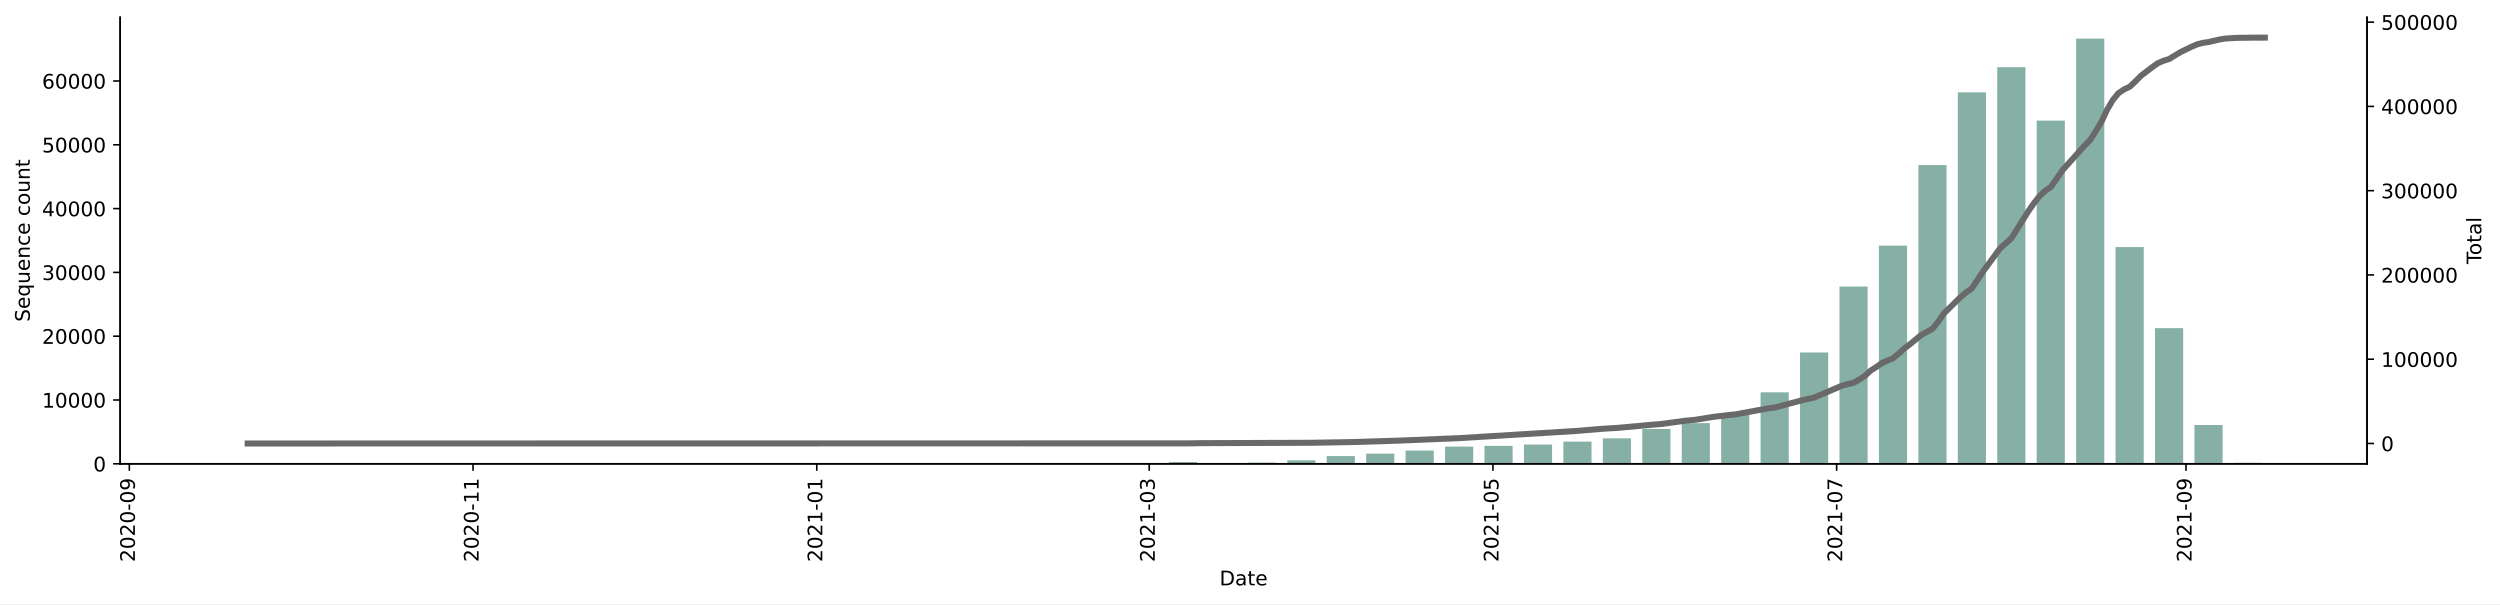
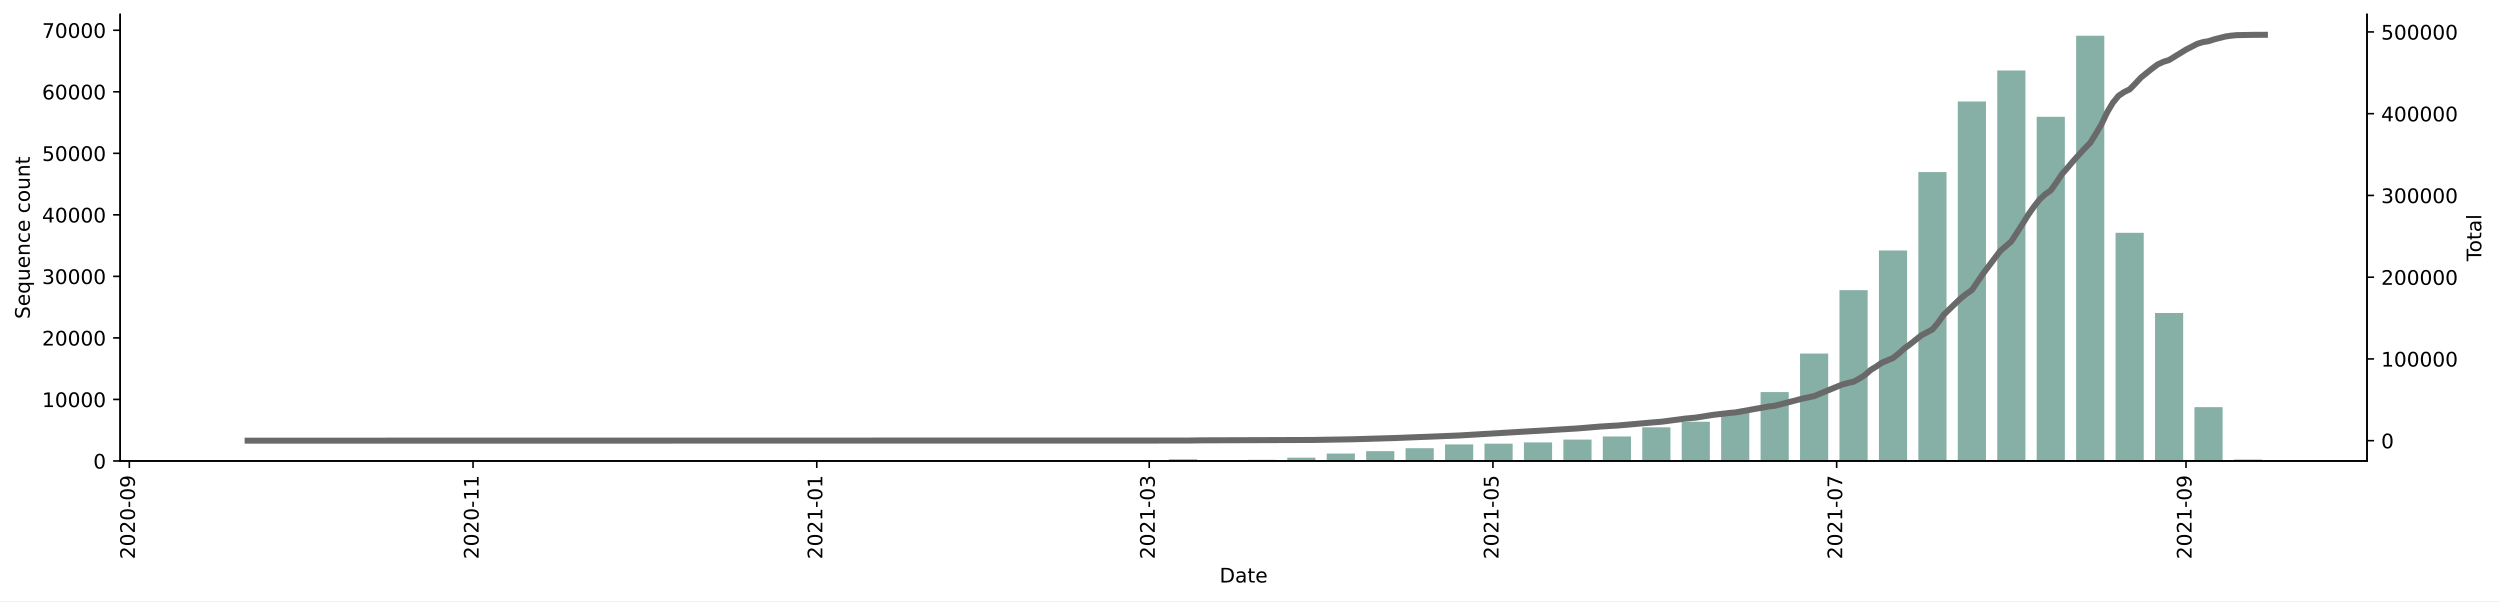
- <svg xmlns="http://www.w3.org/2000/svg" xmlns:xlink="http://www.w3.org/1999/xlink" height="300.023pt" version="1.1" viewBox="0 0 1241.744 300.023" width="1241.744pt">
+ <svg xmlns="http://www.w3.org/2000/svg" xmlns:xlink="http://www.w3.org/1999/xlink" height="298.621pt" version="1.1" viewBox="0 0 1241.744 298.621" width="1241.744pt">
  <defs>
    <style type="text/css">*{stroke-linecap:butt;stroke-linejoin:round;}</style>
  </defs>
  <g id="figure_1">
    <g id="patch_1">
-       <path d="M 0 300.023  L 1241.744 300.023  L 1241.744 0  L 0 0  z " style="fill:#ffffff;" />
+       <path d="M 0 298.621  L 1241.744 298.621  L 1241.744 0  L 0 0  z " style="fill:#ffffff;" />
    </g>
    <g id="axes_1">
      <g id="patch_2">
-         <path d="M 59.691 230.362  L 1175.691 230.362  L 1175.691 8.602  L 59.691 8.602  z " style="fill:#ffffff;" />
+         <path d="M 59.691 228.96  L 1175.691 228.96  L 1175.691 7.2  L 59.691 7.2  z " style="fill:#ffffff;" />
      </g>
      <g id="patch_3">
-         <path clip-path="url(#p8d0265194c)" d="M 110.418 230.362  L 124.412 230.362  L 124.412 230.359  L 110.418 230.359  z " style="fill:#86b0a6;" />
+         <path clip-path="url(#pcf437138ab)" d="M 110.418 228.96  L 124.412 228.96  L 124.412 228.957  L 110.418 228.957  z " style="fill:#86b0a6;" />
      </g>
      <g id="patch_4">
-         <path clip-path="url(#p8d0265194c)" d="M 208.374 230.362  L 222.368 230.362  L 222.368 230.359  L 208.374 230.359  z " style="fill:#86b0a6;" />
+         <path clip-path="url(#pcf437138ab)" d="M 208.374 228.96  L 222.368 228.96  L 222.368 228.957  L 208.374 228.957  z " style="fill:#86b0a6;" />
      </g>
      <g id="patch_5">
-         <path clip-path="url(#p8d0265194c)" d="M 227.965 230.362  L 241.959 230.362  L 241.959 230.359  L 227.965 230.359  z " style="fill:#86b0a6;" />
+         <path clip-path="url(#pcf437138ab)" d="M 227.965 228.96  L 241.959 228.96  L 241.959 228.957  L 227.965 228.957  z " style="fill:#86b0a6;" />
      </g>
      <g id="patch_6">
-         <path clip-path="url(#p8d0265194c)" d="M 267.148 230.362  L 281.141 230.362  L 281.141 230.359  L 267.148 230.359  z " style="fill:#86b0a6;" />
+         <path clip-path="url(#pcf437138ab)" d="M 267.148 228.96  L 281.141 228.96  L 281.141 228.957  L 267.148 228.957  z " style="fill:#86b0a6;" />
      </g>
      <g id="patch_7">
-         <path clip-path="url(#p8d0265194c)" d="M 325.921 230.362  L 339.915 230.362  L 339.915 230.352  L 325.921 230.352  z " style="fill:#86b0a6;" />
+         <path clip-path="url(#pcf437138ab)" d="M 325.921 228.96  L 339.915 228.96  L 339.915 228.951  L 325.921 228.951  z " style="fill:#86b0a6;" />
      </g>
      <g id="patch_8">
-         <path clip-path="url(#p8d0265194c)" d="M 345.513 230.362  L 359.506 230.362  L 359.506 230.359  L 345.513 230.359  z " style="fill:#86b0a6;" />
+         <path clip-path="url(#pcf437138ab)" d="M 345.513 228.96  L 359.506 228.96  L 359.506 228.957  L 345.513 228.957  z " style="fill:#86b0a6;" />
      </g>
      <g id="patch_9">
-         <path clip-path="url(#p8d0265194c)" d="M 404.286 230.362  L 418.28 230.362  L 418.28 230.308  L 404.286 230.308  z " style="fill:#86b0a6;" />
+         <path clip-path="url(#pcf437138ab)" d="M 404.286 228.96  L 418.28 228.96  L 418.28 228.908  L 404.286 228.908  z " style="fill:#86b0a6;" />
      </g>
      <g id="patch_10">
-         <path clip-path="url(#p8d0265194c)" d="M 423.877 230.362  L 437.871 230.362  L 437.871 230.356  L 423.877 230.356  z " style="fill:#86b0a6;" />
+         <path clip-path="url(#pcf437138ab)" d="M 423.877 228.96  L 437.871 228.96  L 437.871 228.954  L 423.877 228.954  z " style="fill:#86b0a6;" />
      </g>
      <g id="patch_11">
-         <path clip-path="url(#p8d0265194c)" d="M 443.469 230.362  L 457.462 230.362  L 457.462 230.359  L 443.469 230.359  z " style="fill:#86b0a6;" />
+         <path clip-path="url(#pcf437138ab)" d="M 443.469 228.96  L 457.462 228.96  L 457.462 228.957  L 443.469 228.957  z " style="fill:#86b0a6;" />
      </g>
      <g id="patch_12">
-         <path clip-path="url(#p8d0265194c)" d="M 463.06 230.362  L 477.054 230.362  L 477.054 230.346  L 463.06 230.346  z " style="fill:#86b0a6;" />
+         <path clip-path="url(#pcf437138ab)" d="M 463.06 228.96  L 477.054 228.96  L 477.054 228.942  L 463.06 228.942  z " style="fill:#86b0a6;" />
      </g>
      <g id="patch_13">
-         <path clip-path="url(#p8d0265194c)" d="M 482.651 230.362  L 496.645 230.362  L 496.645 230.286  L 482.651 230.286  z " style="fill:#86b0a6;" />
+         <path clip-path="url(#pcf437138ab)" d="M 482.651 228.96  L 496.645 228.96  L 496.645 228.881  L 482.651 228.881  z " style="fill:#86b0a6;" />
      </g>
      <g id="patch_14">
-         <path clip-path="url(#p8d0265194c)" d="M 502.242 230.362  L 516.236 230.362  L 516.236 230.327  L 502.242 230.327  z " style="fill:#86b0a6;" />
+         <path clip-path="url(#pcf437138ab)" d="M 502.242 228.96  L 516.236 228.96  L 516.236 228.926  L 502.242 228.926  z " style="fill:#86b0a6;" />
      </g>
      <g id="patch_15">
-         <path clip-path="url(#p8d0265194c)" d="M 521.834 230.362  L 535.827 230.362  L 535.827 230.359  L 521.834 230.359  z " style="fill:#86b0a6;" />
+         <path clip-path="url(#pcf437138ab)" d="M 521.834 228.96  L 535.827 228.96  L 535.827 228.957  L 521.834 228.957  z " style="fill:#86b0a6;" />
      </g>
      <g id="patch_16">
-         <path clip-path="url(#p8d0265194c)" d="M 541.425 230.362  L 555.419 230.362  L 555.419 230.346  L 541.425 230.346  z " style="fill:#86b0a6;" />
+         <path clip-path="url(#pcf437138ab)" d="M 541.425 228.96  L 555.419 228.96  L 555.419 228.945  L 541.425 228.945  z " style="fill:#86b0a6;" />
      </g>
      <g id="patch_17">
-         <path clip-path="url(#p8d0265194c)" d="M 561.016 230.362  L 575.01 230.362  L 575.01 230.194  L 561.016 230.194  z " style="fill:#86b0a6;" />
+         <path clip-path="url(#pcf437138ab)" d="M 561.016 228.96  L 575.01 228.96  L 575.01 228.798  L 561.016 228.798  z " style="fill:#86b0a6;" />
      </g>
      <g id="patch_18">
-         <path clip-path="url(#p8d0265194c)" d="M 580.607 230.362  L 594.601 230.362  L 594.601 229.468  L 580.607 229.468  z " style="fill:#86b0a6;" />
+         <path clip-path="url(#pcf437138ab)" d="M 580.607 228.96  L 594.601 228.96  L 594.601 228.101  L 580.607 228.101  z " style="fill:#86b0a6;" />
      </g>
      <g id="patch_19">
-         <path clip-path="url(#p8d0265194c)" d="M 600.198 230.362  L 614.192 230.362  L 614.192 230.007  L 600.198 230.007  z " style="fill:#86b0a6;" />
+         <path clip-path="url(#pcf437138ab)" d="M 600.198 228.96  L 614.192 228.96  L 614.192 228.615  L 600.198 228.615  z " style="fill:#86b0a6;" />
      </g>
      <g id="patch_20">
-         <path clip-path="url(#p8d0265194c)" d="M 619.79 230.362  L 633.783 230.362  L 633.783 229.779  L 619.79 229.779  z " style="fill:#86b0a6;" />
+         <path clip-path="url(#pcf437138ab)" d="M 619.79 228.96  L 633.783 228.96  L 633.783 228.398  L 619.79 228.398  z " style="fill:#86b0a6;" />
      </g>
      <g id="patch_21">
-         <path clip-path="url(#p8d0265194c)" d="M 639.381 230.362  L 653.375 230.362  L 653.375 228.657  L 639.381 228.657  z " style="fill:#86b0a6;" />
+         <path clip-path="url(#pcf437138ab)" d="M 639.381 228.96  L 653.375 228.96  L 653.375 227.316  L 639.381 227.316  z " style="fill:#86b0a6;" />
      </g>
      <g id="patch_22">
-         <path clip-path="url(#p8d0265194c)" d="M 658.972 230.362  L 672.966 230.362  L 672.966 226.524  L 658.972 226.524  z " style="fill:#86b0a6;" />
+         <path clip-path="url(#pcf437138ab)" d="M 658.972 228.96  L 672.966 228.96  L 672.966 225.259  L 658.972 225.259  z " style="fill:#86b0a6;" />
      </g>
      <g id="patch_23">
-         <path clip-path="url(#p8d0265194c)" d="M 678.563 230.362  L 692.557 230.362  L 692.557 225.295  L 678.563 225.295  z " style="fill:#86b0a6;" />
+         <path clip-path="url(#pcf437138ab)" d="M 678.563 228.96  L 692.557 228.96  L 692.557 224.073  L 678.563 224.073  z " style="fill:#86b0a6;" />
      </g>
      <g id="patch_24">
-         <path clip-path="url(#p8d0265194c)" d="M 698.155 230.362  L 712.148 230.362  L 712.148 223.78  L 698.155 223.78  z " style="fill:#86b0a6;" />
+         <path clip-path="url(#pcf437138ab)" d="M 698.155 228.96  L 712.148 228.96  L 712.148 222.612  L 698.155 222.612  z " style="fill:#86b0a6;" />
      </g>
      <g id="patch_25">
-         <path clip-path="url(#p8d0265194c)" d="M 717.746 230.362  L 731.74 230.362  L 731.74 221.815  L 717.746 221.815  z " style="fill:#86b0a6;" />
+         <path clip-path="url(#pcf437138ab)" d="M 717.746 228.96  L 731.74 228.96  L 731.74 220.717  L 717.746 220.717  z " style="fill:#86b0a6;" />
      </g>
      <g id="patch_26">
-         <path clip-path="url(#p8d0265194c)" d="M 737.337 230.362  L 751.331 230.362  L 751.331 221.451  L 737.337 221.451  z " style="fill:#86b0a6;" />
+         <path clip-path="url(#pcf437138ab)" d="M 737.337 228.96  L 751.331 228.96  L 751.331 220.366  L 737.337 220.366  z " style="fill:#86b0a6;" />
      </g>
      <g id="patch_27">
-         <path clip-path="url(#p8d0265194c)" d="M 756.928 230.362  L 770.922 230.362  L 770.922 220.808  L 756.928 220.808  z " style="fill:#86b0a6;" />
+         <path clip-path="url(#pcf437138ab)" d="M 756.928 228.96  L 770.922 228.96  L 770.922 219.745  L 756.928 219.745  z " style="fill:#86b0a6;" />
      </g>
      <g id="patch_28">
-         <path clip-path="url(#p8d0265194c)" d="M 776.519 230.362  L 790.513 230.362  L 790.513 219.356  L 776.519 219.356  z " style="fill:#86b0a6;" />
+         <path clip-path="url(#pcf437138ab)" d="M 776.519 228.96  L 790.513 228.96  L 790.513 218.333  L 776.519 218.333  z " style="fill:#86b0a6;" />
      </g>
      <g id="patch_29">
-         <path clip-path="url(#p8d0265194c)" d="M 796.111 230.362  L 810.104 230.362  L 810.104 217.734  L 796.111 217.734  z " style="fill:#86b0a6;" />
+         <path clip-path="url(#pcf437138ab)" d="M 796.111 228.96  L 810.104 228.96  L 810.104 216.781  L 796.111 216.781  z " style="fill:#86b0a6;" />
      </g>
      <g id="patch_30">
-         <path clip-path="url(#p8d0265194c)" d="M 815.702 230.362  L 829.696 230.362  L 829.696 213.034  L 815.702 213.034  z " style="fill:#86b0a6;" />
+         <path clip-path="url(#pcf437138ab)" d="M 815.702 228.96  L 829.696 228.96  L 829.696 212.242  L 815.702 212.242  z " style="fill:#86b0a6;" />
      </g>
      <g id="patch_31">
-         <path clip-path="url(#p8d0265194c)" d="M 835.293 230.362  L 849.287 230.362  L 849.287 210.17  L 835.293 210.17  z " style="fill:#86b0a6;" />
+         <path clip-path="url(#pcf437138ab)" d="M 835.293 228.96  L 849.287 228.96  L 849.287 209.467  L 835.293 209.467  z " style="fill:#86b0a6;" />
      </g>
      <g id="patch_32">
-         <path clip-path="url(#p8d0265194c)" d="M 854.884 230.362  L 868.878 230.362  L 868.878 205.182  L 854.884 205.182  z " style="fill:#86b0a6;" />
+         <path clip-path="url(#pcf437138ab)" d="M 854.884 228.96  L 868.878 228.96  L 868.878 204.675  L 854.884 204.675  z " style="fill:#86b0a6;" />
      </g>
      <g id="patch_33">
-         <path clip-path="url(#p8d0265194c)" d="M 874.476 230.362  L 888.469 230.362  L 888.469 194.876  L 874.476 194.876  z " style="fill:#86b0a6;" />
+         <path clip-path="url(#pcf437138ab)" d="M 874.476 228.96  L 888.469 228.96  L 888.469 194.73  L 874.476 194.73  z " style="fill:#86b0a6;" />
      </g>
      <g id="patch_34">
-         <path clip-path="url(#p8d0265194c)" d="M 894.067 230.362  L 908.061 230.362  L 908.061 175.058  L 894.067 175.058  z " style="fill:#86b0a6;" />
+         <path clip-path="url(#pcf437138ab)" d="M 894.067 228.96  L 908.061 228.96  L 908.061 175.61  L 894.067 175.61  z " style="fill:#86b0a6;" />
      </g>
      <g id="patch_35">
-         <path clip-path="url(#p8d0265194c)" d="M 913.658 230.362  L 927.652 230.362  L 927.652 142.319  L 913.658 142.319  z " style="fill:#86b0a6;" />
+         <path clip-path="url(#pcf437138ab)" d="M 913.658 228.96  L 927.652 228.96  L 927.652 144.106  L 913.658 144.106  z " style="fill:#86b0a6;" />
      </g>
      <g id="patch_36">
-         <path clip-path="url(#p8d0265194c)" d="M 933.249 230.362  L 947.243 230.362  L 947.243 121.994  L 933.249 121.994  z " style="fill:#86b0a6;" />
+         <path clip-path="url(#pcf437138ab)" d="M 933.249 228.96  L 947.243 228.96  L 947.243 124.421  L 933.249 124.421  z " style="fill:#86b0a6;" />
      </g>
      <g id="patch_37">
-         <path clip-path="url(#p8d0265194c)" d="M 952.84 230.362  L 966.834 230.362  L 966.834 81.977  L 952.84 81.977  z " style="fill:#86b0a6;" />
+         <path clip-path="url(#pcf437138ab)" d="M 952.84 228.96  L 966.834 228.96  L 966.834 85.465  L 952.84 85.465  z " style="fill:#86b0a6;" />
      </g>
      <g id="patch_38">
-         <path clip-path="url(#p8d0265194c)" d="M 972.432 230.362  L 986.425 230.362  L 986.425 45.863  L 972.432 45.863  z " style="fill:#86b0a6;" />
+         <path clip-path="url(#pcf437138ab)" d="M 972.432 228.96  L 986.425 228.96  L 986.425 50.386  L 972.432 50.386  z " style="fill:#86b0a6;" />
      </g>
      <g id="patch_39">
-         <path clip-path="url(#p8d0265194c)" d="M 992.023 230.362  L 1006.017 230.362  L 1006.017 33.378  L 992.023 33.378  z " style="fill:#86b0a6;" />
+         <path clip-path="url(#pcf437138ab)" d="M 992.023 228.96  L 1006.017 228.96  L 1006.017 34.985  L 992.023 34.985  z " style="fill:#86b0a6;" />
      </g>
      <g id="patch_40">
-         <path clip-path="url(#p8d0265194c)" d="M 1011.614 230.362  L 1025.608 230.362  L 1025.608 59.905  L 1011.614 59.905  z " style="fill:#86b0a6;" />
+         <path clip-path="url(#pcf437138ab)" d="M 1011.614 228.96  L 1025.608 228.96  L 1025.608 58.029  L 1011.614 58.029  z " style="fill:#86b0a6;" />
      </g>
      <g id="patch_41">
-         <path clip-path="url(#p8d0265194c)" d="M 1031.205 230.362  L 1045.199 230.362  L 1045.199 19.162  L 1031.205 19.162  z " style="fill:#86b0a6;" />
+         <path clip-path="url(#pcf437138ab)" d="M 1031.205 228.96  L 1045.199 228.96  L 1045.199 17.76  L 1031.205 17.76  z " style="fill:#86b0a6;" />
      </g>
      <g id="patch_42">
-         <path clip-path="url(#p8d0265194c)" d="M 1050.797 230.362  L 1064.79 230.362  L 1064.79 122.723  L 1050.797 122.723  z " style="fill:#86b0a6;" />
+         <path clip-path="url(#pcf437138ab)" d="M 1050.797 228.96  L 1064.79 228.96  L 1064.79 115.631  L 1050.797 115.631  z " style="fill:#86b0a6;" />
      </g>
      <g id="patch_43">
-         <path clip-path="url(#p8d0265194c)" d="M 1070.388 230.362  L 1084.382 230.362  L 1084.382 162.978  L 1070.388 162.978  z " style="fill:#86b0a6;" />
+         <path clip-path="url(#pcf437138ab)" d="M 1070.388 228.96  L 1084.382 228.96  L 1084.382 155.472  L 1070.388 155.472  z " style="fill:#86b0a6;" />
      </g>
      <g id="patch_44">
-         <path clip-path="url(#p8d0265194c)" d="M 1089.979 230.362  L 1103.973 230.362  L 1103.973 211.082  L 1089.979 211.082  z " style="fill:#86b0a6;" />
+         <path clip-path="url(#pcf437138ab)" d="M 1089.979 228.96  L 1103.973 228.96  L 1103.973 202.212  L 1089.979 202.212  z " style="fill:#86b0a6;" />
      </g>
      <g id="patch_45">
-         <path clip-path="url(#p8d0265194c)" d="M 1109.57 230.362  L 1123.564 230.362  L 1123.564 229.861  L 1109.57 229.861  z " style="fill:#86b0a6;" />
+         <path clip-path="url(#pcf437138ab)" d="M 1109.57 228.96  L 1123.564 228.96  L 1123.564 228.26  L 1109.57 228.26  z " style="fill:#86b0a6;" />
      </g>
      <g id="matplotlib.axis_1">
        <g id="xtick_1">
          <g id="line2d_1">
            <defs>
-               <path d="M 0 0  L 0 3.5  " id="m5c68fa9741" style="stroke:#000000;stroke-width:0.8;" />
+               <path d="M 0 0  L 0 3.5  " id="mbdbf576725" style="stroke:#000000;stroke-width:0.8;" />
            </defs>
            <g>
-               <use style="stroke:#000000;stroke-width:0.8;" x="64.239" xlink:href="#m5c68fa9741" y="230.362" />
+               <use style="stroke:#000000;stroke-width:0.8;" x="64.239" xlink:href="#mbdbf576725" y="228.96" />
            </g>
          </g>
          <g id="text_1">
-             <g transform="translate(66.99796 279.1448)rotate(-90)scale(0.1 -0.1)">
+             <g transform="translate(66.99796 277.7428)rotate(-90)scale(0.1 -0.1)">
              <defs>
                <path d="M 1228 531  L 3431 531  L 3431 0  L 469 0  L 469 531  Q 828 903 1448 1529  Q 2069 2156 2228 2338  Q 2531 2678 2651 2914  Q 2772 3150 2772 3378  Q 2772 3750 2511 3984  Q 2250 4219 1831 4219  Q 1534 4219 1204 4116  Q 875 4013 500 3803  L 500 4441  Q 881 4594 1212 4672  Q 1544 4750 1819 4750  Q 2544 4750 2975 4387  Q 3406 4025 3406 3419  Q 3406 3131 3298 2873  Q 3191 2616 2906 2266  Q 2828 2175 2409 1742  Q 1991 1309 1228 531  z " id="DejaVuSans-32" transform="scale(0.015625)" />
                <path d="M 2034 4250  Q 1547 4250 1301 3770  Q 1056 3291 1056 2328  Q 1056 1369 1301 889  Q 1547 409 2034 409  Q 2525 409 2770 889  Q 3016 1369 3016 2328  Q 3016 3291 2770 3770  Q 2525 4250 2034 4250  z M 2034 4750  Q 2819 4750 3233 4129  Q 3647 3509 3647 2328  Q 3647 1150 3233 529  Q 2819 -91 2034 -91  Q 1250 -91 836 529  Q 422 1150 422 2328  Q 422 3509 836 4129  Q 1250 4750 2034 4750  z " id="DejaVuSans-30" transform="scale(0.015625)" />
                <path d="M 313 2009  L 1997 2009  L 1997 1497  L 313 1497  L 313 2009  z " id="DejaVuSans-2d" transform="scale(0.015625)" />
                <path d="M 703 97  L 703 672  Q 941 559 1184 500  Q 1428 441 1663 441  Q 2288 441 2617 861  Q 2947 1281 2994 2138  Q 2813 1869 2534 1725  Q 2256 1581 1919 1581  Q 1219 1581 811 2004  Q 403 2428 403 3163  Q 403 3881 828 4315  Q 1253 4750 1959 4750  Q 2769 4750 3195 4129  Q 3622 3509 3622 2328  Q 3622 1225 3098 567  Q 2575 -91 1691 -91  Q 1453 -91 1209 -44  Q 966 3 703 97  z M 1959 2075  Q 2384 2075 2632 2365  Q 2881 2656 2881 3163  Q 2881 3666 2632 3958  Q 2384 4250 1959 4250  Q 1534 4250 1286 3958  Q 1038 3666 1038 3163  Q 1038 2656 1286 2365  Q 1534 2075 1959 2075  z " id="DejaVuSans-39" transform="scale(0.015625)" />
              </defs>
              <use xlink:href="#DejaVuSans-32" />
              <use x="63.623" xlink:href="#DejaVuSans-30" />
              <use x="127.246" xlink:href="#DejaVuSans-32" />
              <use x="190.869" xlink:href="#DejaVuSans-30" />
              <use x="254.492" xlink:href="#DejaVuSans-2d" />
              <use x="290.576" xlink:href="#DejaVuSans-30" />
              <use x="354.199" xlink:href="#DejaVuSans-39" />
            </g>
          </g>
        </g>
        <g id="xtick_2">
          <g id="line2d_2">
            <g>
-               <use style="stroke:#000000;stroke-width:0.8;" x="234.962" xlink:href="#m5c68fa9741" y="230.362" />
+               <use style="stroke:#000000;stroke-width:0.8;" x="234.962" xlink:href="#mbdbf576725" y="228.96" />
            </g>
          </g>
          <g id="text_2">
-             <g transform="translate(237.7215 279.1448)rotate(-90)scale(0.1 -0.1)">
+             <g transform="translate(237.7215 277.7428)rotate(-90)scale(0.1 -0.1)">
              <defs>
                <path d="M 794 531  L 1825 531  L 1825 4091  L 703 3866  L 703 4441  L 1819 4666  L 2450 4666  L 2450 531  L 3481 531  L 3481 0  L 794 0  L 794 531  z " id="DejaVuSans-31" transform="scale(0.015625)" />
              </defs>
              <use xlink:href="#DejaVuSans-32" />
              <use x="63.623" xlink:href="#DejaVuSans-30" />
              <use x="127.246" xlink:href="#DejaVuSans-32" />
              <use x="190.869" xlink:href="#DejaVuSans-30" />
              <use x="254.492" xlink:href="#DejaVuSans-2d" />
              <use x="290.576" xlink:href="#DejaVuSans-31" />
              <use x="354.199" xlink:href="#DejaVuSans-31" />
            </g>
          </g>
        </g>
        <g id="xtick_3">
          <g id="line2d_3">
            <g>
-               <use style="stroke:#000000;stroke-width:0.8;" x="405.686" xlink:href="#m5c68fa9741" y="230.362" />
+               <use style="stroke:#000000;stroke-width:0.8;" x="405.686" xlink:href="#mbdbf576725" y="228.96" />
            </g>
          </g>
          <g id="text_3">
-             <g transform="translate(408.445 279.1448)rotate(-90)scale(0.1 -0.1)">
+             <g transform="translate(408.445 277.7428)rotate(-90)scale(0.1 -0.1)">
              <use xlink:href="#DejaVuSans-32" />
              <use x="63.623" xlink:href="#DejaVuSans-30" />
              <use x="127.246" xlink:href="#DejaVuSans-32" />
              <use x="190.869" xlink:href="#DejaVuSans-31" />
              <use x="254.492" xlink:href="#DejaVuSans-2d" />
              <use x="290.576" xlink:href="#DejaVuSans-30" />
              <use x="354.199" xlink:href="#DejaVuSans-31" />
            </g>
          </g>
        </g>
        <g id="xtick_4">
          <g id="line2d_4">
            <g>
-               <use style="stroke:#000000;stroke-width:0.8;" x="570.812" xlink:href="#m5c68fa9741" y="230.362" />
+               <use style="stroke:#000000;stroke-width:0.8;" x="570.812" xlink:href="#mbdbf576725" y="228.96" />
            </g>
          </g>
          <g id="text_4">
-             <g transform="translate(573.571 279.1448)rotate(-90)scale(0.1 -0.1)">
+             <g transform="translate(573.571 277.7428)rotate(-90)scale(0.1 -0.1)">
              <defs>
                <path d="M 2597 2516  Q 3050 2419 3304 2112  Q 3559 1806 3559 1356  Q 3559 666 3084 287  Q 2609 -91 1734 -91  Q 1441 -91 1130 -33  Q 819 25 488 141  L 488 750  Q 750 597 1062 519  Q 1375 441 1716 441  Q 2309 441 2620 675  Q 2931 909 2931 1356  Q 2931 1769 2642 2001  Q 2353 2234 1838 2234  L 1294 2234  L 1294 2753  L 1863 2753  Q 2328 2753 2575 2939  Q 2822 3125 2822 3475  Q 2822 3834 2567 4026  Q 2313 4219 1838 4219  Q 1578 4219 1281 4162  Q 984 4106 628 3988  L 628 4550  Q 988 4650 1302 4700  Q 1616 4750 1894 4750  Q 2613 4750 3031 4423  Q 3450 4097 3450 3541  Q 3450 3153 3228 2886  Q 3006 2619 2597 2516  z " id="DejaVuSans-33" transform="scale(0.015625)" />
              </defs>
              <use xlink:href="#DejaVuSans-32" />
              <use x="63.623" xlink:href="#DejaVuSans-30" />
              <use x="127.246" xlink:href="#DejaVuSans-32" />
              <use x="190.869" xlink:href="#DejaVuSans-31" />
              <use x="254.492" xlink:href="#DejaVuSans-2d" />
              <use x="290.576" xlink:href="#DejaVuSans-30" />
              <use x="354.199" xlink:href="#DejaVuSans-33" />
            </g>
          </g>
        </g>
        <g id="xtick_5">
          <g id="line2d_5">
            <g>
-               <use style="stroke:#000000;stroke-width:0.8;" x="741.535" xlink:href="#m5c68fa9741" y="230.362" />
+               <use style="stroke:#000000;stroke-width:0.8;" x="741.535" xlink:href="#mbdbf576725" y="228.96" />
            </g>
          </g>
          <g id="text_5">
-             <g transform="translate(744.2945 279.1448)rotate(-90)scale(0.1 -0.1)">
+             <g transform="translate(744.2945 277.7428)rotate(-90)scale(0.1 -0.1)">
              <defs>
                <path d="M 691 4666  L 3169 4666  L 3169 4134  L 1269 4134  L 1269 2991  Q 1406 3038 1543 3061  Q 1681 3084 1819 3084  Q 2600 3084 3056 2656  Q 3513 2228 3513 1497  Q 3513 744 3044 326  Q 2575 -91 1722 -91  Q 1428 -91 1123 -41  Q 819 9 494 109  L 494 744  Q 775 591 1075 516  Q 1375 441 1709 441  Q 2250 441 2565 725  Q 2881 1009 2881 1497  Q 2881 1984 2565 2268  Q 2250 2553 1709 2553  Q 1456 2553 1204 2497  Q 953 2441 691 2322  L 691 4666  z " id="DejaVuSans-35" transform="scale(0.015625)" />
              </defs>
              <use xlink:href="#DejaVuSans-32" />
              <use x="63.623" xlink:href="#DejaVuSans-30" />
              <use x="127.246" xlink:href="#DejaVuSans-32" />
              <use x="190.869" xlink:href="#DejaVuSans-31" />
              <use x="254.492" xlink:href="#DejaVuSans-2d" />
              <use x="290.576" xlink:href="#DejaVuSans-30" />
              <use x="354.199" xlink:href="#DejaVuSans-35" />
            </g>
          </g>
        </g>
        <g id="xtick_6">
          <g id="line2d_6">
            <g>
-               <use style="stroke:#000000;stroke-width:0.8;" x="912.259" xlink:href="#m5c68fa9741" y="230.362" />
+               <use style="stroke:#000000;stroke-width:0.8;" x="912.259" xlink:href="#mbdbf576725" y="228.96" />
            </g>
          </g>
          <g id="text_6">
-             <g transform="translate(915.018 279.1448)rotate(-90)scale(0.1 -0.1)">
+             <g transform="translate(915.018 277.7428)rotate(-90)scale(0.1 -0.1)">
              <defs>
                <path d="M 525 4666  L 3525 4666  L 3525 4397  L 1831 0  L 1172 0  L 2766 4134  L 525 4134  L 525 4666  z " id="DejaVuSans-37" transform="scale(0.015625)" />
              </defs>
              <use xlink:href="#DejaVuSans-32" />
              <use x="63.623" xlink:href="#DejaVuSans-30" />
              <use x="127.246" xlink:href="#DejaVuSans-32" />
              <use x="190.869" xlink:href="#DejaVuSans-31" />
              <use x="254.492" xlink:href="#DejaVuSans-2d" />
              <use x="290.576" xlink:href="#DejaVuSans-30" />
              <use x="354.199" xlink:href="#DejaVuSans-37" />
            </g>
          </g>
        </g>
        <g id="xtick_7">
          <g id="line2d_7">
            <g>
-               <use style="stroke:#000000;stroke-width:0.8;" x="1085.781" xlink:href="#m5c68fa9741" y="230.362" />
+               <use style="stroke:#000000;stroke-width:0.8;" x="1085.781" xlink:href="#mbdbf576725" y="228.96" />
            </g>
          </g>
          <g id="text_7">
-             <g transform="translate(1088.54 279.1448)rotate(-90)scale(0.1 -0.1)">
+             <g transform="translate(1088.54 277.7428)rotate(-90)scale(0.1 -0.1)">
              <use xlink:href="#DejaVuSans-32" />
              <use x="63.623" xlink:href="#DejaVuSans-30" />
              <use x="127.246" xlink:href="#DejaVuSans-32" />
              <use x="190.869" xlink:href="#DejaVuSans-31" />
              <use x="254.492" xlink:href="#DejaVuSans-2d" />
              <use x="290.576" xlink:href="#DejaVuSans-30" />
              <use x="354.199" xlink:href="#DejaVuSans-39" />
            </g>
          </g>
        </g>
        <g id="text_8">
-           <g transform="translate(605.7398 290.7433)scale(0.1 -0.1)">
+           <g transform="translate(605.7398 289.3413)scale(0.1 -0.1)">
            <defs>
              <path d="M 1259 4147  L 1259 519  L 2022 519  Q 2988 519 3436 956  Q 3884 1394 3884 2338  Q 3884 3275 3436 3711  Q 2988 4147 2022 4147  L 1259 4147  z M 628 4666  L 1925 4666  Q 3281 4666 3915 4102  Q 4550 3538 4550 2338  Q 4550 1131 3912 565  Q 3275 0 1925 0  L 628 0  L 628 4666  z " id="DejaVuSans-44" transform="scale(0.015625)" />
              <path d="M 2194 1759  Q 1497 1759 1228 1600  Q 959 1441 959 1056  Q 959 750 1161 570  Q 1363 391 1709 391  Q 2188 391 2477 730  Q 2766 1069 2766 1631  L 2766 1759  L 2194 1759  z M 3341 1997  L 3341 0  L 2766 0  L 2766 531  Q 2569 213 2275 61  Q 1981 -91 1556 -91  Q 1019 -91 701 211  Q 384 513 384 1019  Q 384 1609 779 1909  Q 1175 2209 1959 2209  L 2766 2209  L 2766 2266  Q 2766 2663 2505 2880  Q 2244 3097 1772 3097  Q 1472 3097 1187 3025  Q 903 2953 641 2809  L 641 3341  Q 956 3463 1253 3523  Q 1550 3584 1831 3584  Q 2591 3584 2966 3190  Q 3341 2797 3341 1997  z " id="DejaVuSans-61" transform="scale(0.015625)" />
              <path d="M 1172 4494  L 1172 3500  L 2356 3500  L 2356 3053  L 1172 3053  L 1172 1153  Q 1172 725 1289 603  Q 1406 481 1766 481  L 2356 481  L 2356 0  L 1766 0  Q 1100 0 847 248  Q 594 497 594 1153  L 594 3053  L 172 3053  L 172 3500  L 594 3500  L 594 4494  L 1172 4494  z " id="DejaVuSans-74" transform="scale(0.015625)" />
              <path d="M 3597 1894  L 3597 1613  L 953 1613  Q 991 1019 1311 708  Q 1631 397 2203 397  Q 2534 397 2845 478  Q 3156 559 3463 722  L 3463 178  Q 3153 47 2828 -22  Q 2503 -91 2169 -91  Q 1331 -91 842 396  Q 353 884 353 1716  Q 353 2575 817 3079  Q 1281 3584 2069 3584  Q 2775 3584 3186 3129  Q 3597 2675 3597 1894  z M 3022 2063  Q 3016 2534 2758 2815  Q 2500 3097 2075 3097  Q 1594 3097 1305 2825  Q 1016 2553 972 2059  L 3022 2063  z " id="DejaVuSans-65" transform="scale(0.015625)" />
            </defs>
            <use xlink:href="#DejaVuSans-44" />
            <use x="77.002" xlink:href="#DejaVuSans-61" />
            <use x="138.281" xlink:href="#DejaVuSans-74" />
            <use x="177.49" xlink:href="#DejaVuSans-65" />
          </g>
        </g>
      </g>
      <g id="matplotlib.axis_2">
        <g id="ytick_1">
          <g id="line2d_8">
            <defs>
-               <path d="M 0 0  L -3.5 0  " id="m9a4ec5a673" style="stroke:#000000;stroke-width:0.8;" />
+               <path d="M 0 0  L -3.5 0  " id="mf619cfed7b" style="stroke:#000000;stroke-width:0.8;" />
            </defs>
            <g>
-               <use style="stroke:#000000;stroke-width:0.8;" x="59.691" xlink:href="#m9a4ec5a673" y="230.362" />
+               <use style="stroke:#000000;stroke-width:0.8;" x="59.691" xlink:href="#mf619cfed7b" y="228.96" />
            </g>
          </g>
          <g id="text_9">
-             <g transform="translate(46.32812 234.1612)scale(0.1 -0.1)">
+             <g transform="translate(46.32812 232.7592)scale(0.1 -0.1)">
              <use xlink:href="#DejaVuSans-30" />
            </g>
          </g>
        </g>
        <g id="ytick_2">
          <g id="line2d_9">
            <g>
-               <use style="stroke:#000000;stroke-width:0.8;" x="59.691" xlink:href="#m9a4ec5a673" y="198.673" />
+               <use style="stroke:#000000;stroke-width:0.8;" x="59.691" xlink:href="#mf619cfed7b" y="198.397" />
            </g>
          </g>
          <g id="text_10">
-             <g transform="translate(20.87813 202.4719)scale(0.1 -0.1)">
+             <g transform="translate(20.87813 202.1966)scale(0.1 -0.1)">
              <use xlink:href="#DejaVuSans-31" />
              <use x="63.623" xlink:href="#DejaVuSans-30" />
              <use x="127.246" xlink:href="#DejaVuSans-30" />
              <use x="190.869" xlink:href="#DejaVuSans-30" />
              <use x="254.492" xlink:href="#DejaVuSans-30" />
            </g>
          </g>
        </g>
        <g id="ytick_3">
          <g id="line2d_10">
            <g>
-               <use style="stroke:#000000;stroke-width:0.8;" x="59.691" xlink:href="#m9a4ec5a673" y="166.983" />
+               <use style="stroke:#000000;stroke-width:0.8;" x="59.691" xlink:href="#mf619cfed7b" y="167.835" />
            </g>
          </g>
          <g id="text_11">
-             <g transform="translate(20.87813 170.7825)scale(0.1 -0.1)">
+             <g transform="translate(20.87813 171.634)scale(0.1 -0.1)">
              <use xlink:href="#DejaVuSans-32" />
              <use x="63.623" xlink:href="#DejaVuSans-30" />
              <use x="127.246" xlink:href="#DejaVuSans-30" />
              <use x="190.869" xlink:href="#DejaVuSans-30" />
              <use x="254.492" xlink:href="#DejaVuSans-30" />
            </g>
          </g>
        </g>
        <g id="ytick_4">
          <g id="line2d_11">
            <g>
-               <use style="stroke:#000000;stroke-width:0.8;" x="59.691" xlink:href="#m9a4ec5a673" y="135.294" />
+               <use style="stroke:#000000;stroke-width:0.8;" x="59.691" xlink:href="#mf619cfed7b" y="137.272" />
            </g>
          </g>
          <g id="text_12">
-             <g transform="translate(20.87813 139.0932)scale(0.1 -0.1)">
+             <g transform="translate(20.87813 141.0713)scale(0.1 -0.1)">
              <use xlink:href="#DejaVuSans-33" />
              <use x="63.623" xlink:href="#DejaVuSans-30" />
              <use x="127.246" xlink:href="#DejaVuSans-30" />
              <use x="190.869" xlink:href="#DejaVuSans-30" />
              <use x="254.492" xlink:href="#DejaVuSans-30" />
            </g>
          </g>
        </g>
        <g id="ytick_5">
          <g id="line2d_12">
            <g>
-               <use style="stroke:#000000;stroke-width:0.8;" x="59.691" xlink:href="#m9a4ec5a673" y="103.605" />
+               <use style="stroke:#000000;stroke-width:0.8;" x="59.691" xlink:href="#mf619cfed7b" y="106.709" />
            </g>
          </g>
          <g id="text_13">
-             <g transform="translate(20.87813 107.4038)scale(0.1 -0.1)">
+             <g transform="translate(20.87813 110.5087)scale(0.1 -0.1)">
              <defs>
                <path d="M 2419 4116  L 825 1625  L 2419 1625  L 2419 4116  z M 2253 4666  L 3047 4666  L 3047 1625  L 3713 1625  L 3713 1100  L 3047 1100  L 3047 0  L 2419 0  L 2419 1100  L 313 1100  L 313 1709  L 2253 4666  z " id="DejaVuSans-34" transform="scale(0.015625)" />
              </defs>
              <use xlink:href="#DejaVuSans-34" />
              <use x="63.623" xlink:href="#DejaVuSans-30" />
              <use x="127.246" xlink:href="#DejaVuSans-30" />
              <use x="190.869" xlink:href="#DejaVuSans-30" />
              <use x="254.492" xlink:href="#DejaVuSans-30" />
            </g>
          </g>
        </g>
        <g id="ytick_6">
          <g id="line2d_13">
            <g>
-               <use style="stroke:#000000;stroke-width:0.8;" x="59.691" xlink:href="#m9a4ec5a673" y="71.915" />
+               <use style="stroke:#000000;stroke-width:0.8;" x="59.691" xlink:href="#mf619cfed7b" y="76.147" />
            </g>
          </g>
          <g id="text_14">
-             <g transform="translate(20.87813 75.71448)scale(0.1 -0.1)">
+             <g transform="translate(20.87813 79.94607)scale(0.1 -0.1)">
              <use xlink:href="#DejaVuSans-35" />
              <use x="63.623" xlink:href="#DejaVuSans-30" />
              <use x="127.246" xlink:href="#DejaVuSans-30" />
              <use x="190.869" xlink:href="#DejaVuSans-30" />
              <use x="254.492" xlink:href="#DejaVuSans-30" />
            </g>
          </g>
        </g>
        <g id="ytick_7">
          <g id="line2d_14">
            <g>
-               <use style="stroke:#000000;stroke-width:0.8;" x="59.691" xlink:href="#m9a4ec5a673" y="40.226" />
+               <use style="stroke:#000000;stroke-width:0.8;" x="59.691" xlink:href="#mf619cfed7b" y="45.584" />
            </g>
          </g>
          <g id="text_15">
-             <g transform="translate(20.87813 44.02513)scale(0.1 -0.1)">
+             <g transform="translate(20.87813 49.38344)scale(0.1 -0.1)">
              <defs>
                <path d="M 2113 2584  Q 1688 2584 1439 2293  Q 1191 2003 1191 1497  Q 1191 994 1439 701  Q 1688 409 2113 409  Q 2538 409 2786 701  Q 3034 994 3034 1497  Q 3034 2003 2786 2293  Q 2538 2584 2113 2584  z M 3366 4563  L 3366 3988  Q 3128 4100 2886 4159  Q 2644 4219 2406 4219  Q 1781 4219 1451 3797  Q 1122 3375 1075 2522  Q 1259 2794 1537 2939  Q 1816 3084 2150 3084  Q 2853 3084 3261 2657  Q 3669 2231 3669 1497  Q 3669 778 3244 343  Q 2819 -91 2113 -91  Q 1303 -91 875 529  Q 447 1150 447 2328  Q 447 3434 972 4092  Q 1497 4750 2381 4750  Q 2619 4750 2861 4703  Q 3103 4656 3366 4563  z " id="DejaVuSans-36" transform="scale(0.015625)" />
              </defs>
              <use xlink:href="#DejaVuSans-36" />
              <use x="63.623" xlink:href="#DejaVuSans-30" />
              <use x="127.246" xlink:href="#DejaVuSans-30" />
              <use x="190.869" xlink:href="#DejaVuSans-30" />
              <use x="254.492" xlink:href="#DejaVuSans-30" />
            </g>
          </g>
        </g>
-         <g id="text_16">
-           <g transform="translate(14.79844 159.8422)rotate(-90)scale(0.1 -0.1)">
+         <g id="ytick_8">
+           <g id="line2d_15">
+             <g>
+               <use style="stroke:#000000;stroke-width:0.8;" x="59.691" xlink:href="#mf619cfed7b" y="15.022" />
+             </g>
+           </g>
+           <g id="text_16">
+             <g transform="translate(20.87813 18.82081)scale(0.1 -0.1)">
+               <use xlink:href="#DejaVuSans-37" />
+               <use x="63.623" xlink:href="#DejaVuSans-30" />
+               <use x="127.246" xlink:href="#DejaVuSans-30" />
+               <use x="190.869" xlink:href="#DejaVuSans-30" />
+               <use x="254.492" xlink:href="#DejaVuSans-30" />
+             </g>
+           </g>
+         </g>
+         <g id="text_17">
+           <g transform="translate(14.79844 158.4402)rotate(-90)scale(0.1 -0.1)">
            <defs>
              <path d="M 3425 4513  L 3425 3897  Q 3066 4069 2747 4153  Q 2428 4238 2131 4238  Q 1616 4238 1336 4038  Q 1056 3838 1056 3469  Q 1056 3159 1242 3001  Q 1428 2844 1947 2747  L 2328 2669  Q 3034 2534 3370 2195  Q 3706 1856 3706 1288  Q 3706 609 3251 259  Q 2797 -91 1919 -91  Q 1588 -91 1214 -16  Q 841 59 441 206  L 441 856  Q 825 641 1194 531  Q 1563 422 1919 422  Q 2459 422 2753 634  Q 3047 847 3047 1241  Q 3047 1584 2836 1778  Q 2625 1972 2144 2069  L 1759 2144  Q 1053 2284 737 2584  Q 422 2884 422 3419  Q 422 4038 858 4394  Q 1294 4750 2059 4750  Q 2388 4750 2728 4690  Q 3069 4631 3425 4513  z " id="DejaVuSans-53" transform="scale(0.015625)" />
              <path d="M 947 1747  Q 947 1113 1208 752  Q 1469 391 1925 391  Q 2381 391 2643 752  Q 2906 1113 2906 1747  Q 2906 2381 2643 2742  Q 2381 3103 1925 3103  Q 1469 3103 1208 2742  Q 947 2381 947 1747  z M 2906 525  Q 2725 213 2448 61  Q 2172 -91 1784 -91  Q 1150 -91 751 415  Q 353 922 353 1747  Q 353 2572 751 3078  Q 1150 3584 1784 3584  Q 2172 3584 2448 3432  Q 2725 3281 2906 2969  L 2906 3500  L 3481 3500  L 3481 -1331  L 2906 -1331  L 2906 525  z " id="DejaVuSans-71" transform="scale(0.015625)" />
              <path d="M 544 1381  L 544 3500  L 1119 3500  L 1119 1403  Q 1119 906 1312 657  Q 1506 409 1894 409  Q 2359 409 2629 706  Q 2900 1003 2900 1516  L 2900 3500  L 3475 3500  L 3475 0  L 2900 0  L 2900 538  Q 2691 219 2414 64  Q 2138 -91 1772 -91  Q 1169 -91 856 284  Q 544 659 544 1381  z M 1991 3584  L 1991 3584  z " id="DejaVuSans-75" transform="scale(0.015625)" />
              <path d="M 3513 2113  L 3513 0  L 2938 0  L 2938 2094  Q 2938 2591 2744 2837  Q 2550 3084 2163 3084  Q 1697 3084 1428 2787  Q 1159 2491 1159 1978  L 1159 0  L 581 0  L 581 3500  L 1159 3500  L 1159 2956  Q 1366 3272 1645 3428  Q 1925 3584 2291 3584  Q 2894 3584 3203 3211  Q 3513 2838 3513 2113  z " id="DejaVuSans-6e" transform="scale(0.015625)" />
              <path d="M 3122 3366  L 3122 2828  Q 2878 2963 2633 3030  Q 2388 3097 2138 3097  Q 1578 3097 1268 2742  Q 959 2388 959 1747  Q 959 1106 1268 751  Q 1578 397 2138 397  Q 2388 397 2633 464  Q 2878 531 3122 666  L 3122 134  Q 2881 22 2623 -34  Q 2366 -91 2075 -91  Q 1284 -91 818 406  Q 353 903 353 1747  Q 353 2603 823 3093  Q 1294 3584 2113 3584  Q 2378 3584 2631 3529  Q 2884 3475 3122 3366  z " id="DejaVuSans-63" transform="scale(0.015625)" />
              <path id="DejaVuSans-20" transform="scale(0.015625)" />
              <path d="M 1959 3097  Q 1497 3097 1228 2736  Q 959 2375 959 1747  Q 959 1119 1226 758  Q 1494 397 1959 397  Q 2419 397 2687 759  Q 2956 1122 2956 1747  Q 2956 2369 2687 2733  Q 2419 3097 1959 3097  z M 1959 3584  Q 2709 3584 3137 3096  Q 3566 2609 3566 1747  Q 3566 888 3137 398  Q 2709 -91 1959 -91  Q 1206 -91 779 398  Q 353 888 353 1747  Q 353 2609 779 3096  Q 1206 3584 1959 3584  z " id="DejaVuSans-6f" transform="scale(0.015625)" />
            </defs>
            <use xlink:href="#DejaVuSans-53" />
            <use x="63.477" xlink:href="#DejaVuSans-65" />
            <use x="125" xlink:href="#DejaVuSans-71" />
            <use x="188.477" xlink:href="#DejaVuSans-75" />
            <use x="251.855" xlink:href="#DejaVuSans-65" />
            <use x="313.379" xlink:href="#DejaVuSans-6e" />
            <use x="376.758" xlink:href="#DejaVuSans-63" />
            <use x="431.738" xlink:href="#DejaVuSans-65" />
            <use x="493.262" xlink:href="#DejaVuSans-20" />
            <use x="525.049" xlink:href="#DejaVuSans-63" />
            <use x="580.029" xlink:href="#DejaVuSans-6f" />
            <use x="641.211" xlink:href="#DejaVuSans-75" />
            <use x="704.59" xlink:href="#DejaVuSans-6e" />
            <use x="767.969" xlink:href="#DejaVuSans-74" />
          </g>
        </g>
      </g>
      <g id="patch_46">
-         <path d="M 59.691 230.362  L 59.691 8.602  " style="fill:none;stroke:#000000;stroke-linecap:square;stroke-linejoin:miter;stroke-width:0.8;" />
+         <path d="M 59.691 228.96  L 59.691 7.2  " style="fill:none;stroke:#000000;stroke-linecap:square;stroke-linejoin:miter;stroke-width:0.8;" />
      </g>
      <g id="patch_47">
-         <path d="M 1175.691 230.362  L 1175.691 8.602  " style="fill:none;stroke:#000000;stroke-linecap:square;stroke-linejoin:miter;stroke-width:0.8;" />
+         <path d="M 1175.691 228.96  L 1175.691 7.2  " style="fill:none;stroke:#000000;stroke-linecap:square;stroke-linejoin:miter;stroke-width:0.8;" />
      </g>
      <g id="patch_48">
-         <path d="M 59.691 230.362  L 1175.691 230.362  " style="fill:none;stroke:#000000;stroke-linecap:square;stroke-linejoin:miter;stroke-width:0.8;" />
+         <path d="M 59.691 228.96  L 1175.691 228.96  " style="fill:none;stroke:#000000;stroke-linecap:square;stroke-linejoin:miter;stroke-width:0.8;" />
      </g>
    </g>
    <g id="axes_2">
      <g id="matplotlib.axis_3">
-         <g id="ytick_8">
-           <g id="line2d_15">
-             <defs>
-               <path d="M 0 0  L 3.5 0  " id="ma7931ad53c" style="stroke:#000000;stroke-width:0.8;" />
-             </defs>
-             <g>
-               <use style="stroke:#000000;stroke-width:0.8;" x="1175.691" xlink:href="#ma7931ad53c" y="220.282" />
-             </g>
-           </g>
-           <g id="text_17">
-             <g transform="translate(1182.691 224.0816)scale(0.1 -0.1)">
-               <use xlink:href="#DejaVuSans-30" />
-             </g>
-           </g>
-         </g>
        <g id="ytick_9">
          <g id="line2d_16">
-             <g>
-               <use style="stroke:#000000;stroke-width:0.8;" x="1175.691" xlink:href="#ma7931ad53c" y="178.426" />
+             <defs>
+               <path d="M 0 0  L 3.5 0  " id="m2c9ad46ea3" style="stroke:#000000;stroke-width:0.8;" />
+             </defs>
+             <g>
+               <use style="stroke:#000000;stroke-width:0.8;" x="1175.691" xlink:href="#m2c9ad46ea3" y="218.88" />
            </g>
          </g>
          <g id="text_18">
-             <g transform="translate(1182.691 182.225)scale(0.1 -0.1)">
-               <use xlink:href="#DejaVuSans-31" />
-               <use x="63.623" xlink:href="#DejaVuSans-30" />
-               <use x="127.246" xlink:href="#DejaVuSans-30" />
-               <use x="190.869" xlink:href="#DejaVuSans-30" />
-               <use x="254.492" xlink:href="#DejaVuSans-30" />
-               <use x="318.115" xlink:href="#DejaVuSans-30" />
+             <g transform="translate(1182.691 222.6796)scale(0.1 -0.1)">
+               <use xlink:href="#DejaVuSans-30" />
            </g>
          </g>
        </g>
        <g id="ytick_10">
          <g id="line2d_17">
            <g>
-               <use style="stroke:#000000;stroke-width:0.8;" x="1175.691" xlink:href="#ma7931ad53c" y="136.569" />
+               <use style="stroke:#000000;stroke-width:0.8;" x="1175.691" xlink:href="#m2c9ad46ea3" y="178.278" />
            </g>
          </g>
          <g id="text_19">
-             <g transform="translate(1182.691 140.3684)scale(0.1 -0.1)">
-               <use xlink:href="#DejaVuSans-32" />
+             <g transform="translate(1182.691 182.0774)scale(0.1 -0.1)">
+               <use xlink:href="#DejaVuSans-31" />
              <use x="63.623" xlink:href="#DejaVuSans-30" />
              <use x="127.246" xlink:href="#DejaVuSans-30" />
              <use x="190.869" xlink:href="#DejaVuSans-30" />
              <use x="254.492" xlink:href="#DejaVuSans-30" />
              <use x="318.115" xlink:href="#DejaVuSans-30" />
            </g>
          </g>
        </g>
        <g id="ytick_11">
          <g id="line2d_18">
            <g>
-               <use style="stroke:#000000;stroke-width:0.8;" x="1175.691" xlink:href="#ma7931ad53c" y="94.713" />
+               <use style="stroke:#000000;stroke-width:0.8;" x="1175.691" xlink:href="#m2c9ad46ea3" y="137.676" />
            </g>
          </g>
          <g id="text_20">
-             <g transform="translate(1182.691 98.51172)scale(0.1 -0.1)">
-               <use xlink:href="#DejaVuSans-33" />
+             <g transform="translate(1182.691 141.4751)scale(0.1 -0.1)">
+               <use xlink:href="#DejaVuSans-32" />
              <use x="63.623" xlink:href="#DejaVuSans-30" />
              <use x="127.246" xlink:href="#DejaVuSans-30" />
              <use x="190.869" xlink:href="#DejaVuSans-30" />
              <use x="254.492" xlink:href="#DejaVuSans-30" />
              <use x="318.115" xlink:href="#DejaVuSans-30" />
            </g>
          </g>
        </g>
        <g id="ytick_12">
          <g id="line2d_19">
            <g>
-               <use style="stroke:#000000;stroke-width:0.8;" x="1175.691" xlink:href="#ma7931ad53c" y="52.856" />
+               <use style="stroke:#000000;stroke-width:0.8;" x="1175.691" xlink:href="#m2c9ad46ea3" y="97.074" />
            </g>
          </g>
          <g id="text_21">
-             <g transform="translate(1182.691 56.65508)scale(0.1 -0.1)">
-               <use xlink:href="#DejaVuSans-34" />
+             <g transform="translate(1182.691 100.8728)scale(0.1 -0.1)">
+               <use xlink:href="#DejaVuSans-33" />
              <use x="63.623" xlink:href="#DejaVuSans-30" />
              <use x="127.246" xlink:href="#DejaVuSans-30" />
              <use x="190.869" xlink:href="#DejaVuSans-30" />
              <use x="254.492" xlink:href="#DejaVuSans-30" />
              <use x="318.115" xlink:href="#DejaVuSans-30" />
            </g>
          </g>
        </g>
        <g id="ytick_13">
          <g id="line2d_20">
            <g>
-               <use style="stroke:#000000;stroke-width:0.8;" x="1175.691" xlink:href="#ma7931ad53c" y="10.999" />
+               <use style="stroke:#000000;stroke-width:0.8;" x="1175.691" xlink:href="#m2c9ad46ea3" y="56.471" />
            </g>
          </g>
          <g id="text_22">
-             <g transform="translate(1182.691 14.79844)scale(0.1 -0.1)">
+             <g transform="translate(1182.691 60.27056)scale(0.1 -0.1)">
+               <use xlink:href="#DejaVuSans-34" />
+               <use x="63.623" xlink:href="#DejaVuSans-30" />
+               <use x="127.246" xlink:href="#DejaVuSans-30" />
+               <use x="190.869" xlink:href="#DejaVuSans-30" />
+               <use x="254.492" xlink:href="#DejaVuSans-30" />
+               <use x="318.115" xlink:href="#DejaVuSans-30" />
+             </g>
+           </g>
+         </g>
+         <g id="ytick_14">
+           <g id="line2d_21">
+             <g>
+               <use style="stroke:#000000;stroke-width:0.8;" x="1175.691" xlink:href="#m2c9ad46ea3" y="15.869" />
+             </g>
+           </g>
+           <g id="text_23">
+             <g transform="translate(1182.691 19.66829)scale(0.1 -0.1)">
              <use xlink:href="#DejaVuSans-35" />
              <use x="63.623" xlink:href="#DejaVuSans-30" />
              <use x="127.246" xlink:href="#DejaVuSans-30" />
              <use x="190.869" xlink:href="#DejaVuSans-30" />
              <use x="254.492" xlink:href="#DejaVuSans-30" />
              <use x="318.115" xlink:href="#DejaVuSans-30" />
            </g>
          </g>
        </g>
-         <g id="text_23">
-           <g transform="translate(1232.464 131.1586)rotate(-90)scale(0.1 -0.1)">
+         <g id="text_24">
+           <g transform="translate(1232.464 129.7566)rotate(-90)scale(0.1 -0.1)">
            <defs>
              <path d="M -19 4666  L 3928 4666  L 3928 4134  L 2272 4134  L 2272 0  L 1638 0  L 1638 4134  L -19 4134  L -19 4666  z " id="DejaVuSans-54" transform="scale(0.015625)" />
              <path d="M 603 4863  L 1178 4863  L 1178 0  L 603 0  L 603 4863  z " id="DejaVuSans-6c" transform="scale(0.015625)" />
            </defs>
            <use xlink:href="#DejaVuSans-54" />
            <use x="44.084" xlink:href="#DejaVuSans-6f" />
            <use x="105.266" xlink:href="#DejaVuSans-74" />
            <use x="144.475" xlink:href="#DejaVuSans-61" />
            <use x="205.754" xlink:href="#DejaVuSans-6c" />
          </g>
        </g>
      </g>
-       <g id="line2d_21">
-         <path clip-path="url(#p8d0265194c)" d="M 123.012 220.282  L 590.403 220.217  L 596 220.12  L 651.975 219.919  L 671.566 219.578  L 693.956 218.887  L 724.743 217.627  L 783.516 214.021  L 794.711 213.063  L 800.309 212.695  L 803.108 212.562  L 819.9 211.027  L 825.498 210.558  L 836.693 209.024  L 842.29 208.478  L 850.686 207.103  L 859.082 206.071  L 861.881 205.845  L 878.674 202.745  L 881.472 202.433  L 895.466 198.697  L 901.064 197.479  L 915.057 191.508  L 917.856 190.753  L 920.655 190.117  L 923.454 188.556  L 926.252 186.729  L 929.051 184.149  L 931.85 182.37  L 934.649 180.396  L 937.447 179.124  L 940.246 177.975  L 943.045 175.659  L 945.844 173.085  L 948.642 170.997  L 954.24 166.402  L 959.837 163.322  L 962.636 159.901  L 965.435 155.799  L 973.831 147.498  L 976.63 145.211  L 979.429 143.244  L 985.026 134.789  L 993.422 123.367  L 999.02 118.422  L 1007.416 105.01  L 1010.215 100.984  L 1013.014 97.416  L 1015.812 94.823  L 1018.611 92.896  L 1021.41 89.018  L 1024.208 84.815  L 1035.403 72.309  L 1038.202 69.49  L 1041.001 65.122  L 1043.8 60.443  L 1046.598 54.483  L 1049.397 49.729  L 1052.196 46.3  L 1054.995 44.413  L 1057.793 43.114  L 1060.592 40.497  L 1063.391 37.661  L 1068.988 33.374  L 1071.787 31.387  L 1074.586 30.195  L 1077.385 29.317  L 1082.982 25.918  L 1088.58 23.204  L 1091.378 21.997  L 1094.177 21.295  L 1096.976 20.874  L 1102.573 19.583  L 1105.372 19.136  L 1110.97 18.803  L 1119.366 18.699  L 1124.963 18.682  L 1124.963 18.682  " style="fill:none;stroke:#696969;stroke-linecap:square;stroke-width:3;" />
+       <g id="line2d_22">
+         <path clip-path="url(#pcf437138ab)" d="M 123.012 218.88  L 590.403 218.816  L 596 218.722  L 651.975 218.527  L 671.566 218.196  L 693.956 217.526  L 724.743 216.304  L 783.516 212.805  L 794.711 211.874  L 800.309 211.518  L 803.108 211.388  L 819.9 209.9  L 825.498 209.445  L 836.693 207.956  L 842.29 207.426  L 850.686 206.09  L 859.082 205.089  L 861.881 204.869  L 878.674 201.863  L 881.472 201.56  L 895.466 197.935  L 901.064 196.753  L 915.057 190.96  L 917.856 190.228  L 920.655 189.611  L 923.454 188.097  L 926.252 186.33  L 929.051 183.828  L 931.85 182.103  L 934.649 180.188  L 940.246 177.841  L 943.045 175.593  L 945.844 173.096  L 948.642 171.069  L 954.24 166.612  L 959.837 163.62  L 962.636 160.298  L 965.435 156.314  L 973.831 148.228  L 976.63 146.004  L 979.429 144.088  L 985.026 135.859  L 993.422 124.736  L 999.02 119.923  L 1004.617 111.183  L 1007.416 106.686  L 1010.215 102.714  L 1013.014 99.118  L 1015.812 96.511  L 1018.611 94.578  L 1021.41 90.634  L 1024.208 86.411  L 1027.007 83.264  L 1029.806 79.941  L 1035.403 73.803  L 1038.202 70.971  L 1041.001 66.46  L 1043.8 61.723  L 1046.598 55.821  L 1049.397 51.109  L 1052.196 47.661  L 1054.995 45.745  L 1057.793 44.389  L 1060.592 41.546  L 1063.391 38.515  L 1068.988 34.015  L 1071.787 31.956  L 1074.586 30.689  L 1077.385 29.806  L 1085.781 24.659  L 1091.378 21.771  L 1094.177 20.926  L 1096.976 20.451  L 1099.775 19.552  L 1105.372 18.131  L 1108.171 17.721  L 1110.97 17.456  L 1119.366 17.302  L 1124.963 17.28  L 1124.963 17.28  " style="fill:none;stroke:#696969;stroke-linecap:square;stroke-width:3;" />
      </g>
      <g id="patch_49">
-         <path d="M 59.691 230.362  L 59.691 8.602  " style="fill:none;stroke:#000000;stroke-linecap:square;stroke-linejoin:miter;stroke-width:0.8;" />
+         <path d="M 59.691 228.96  L 59.691 7.2  " style="fill:none;stroke:#000000;stroke-linecap:square;stroke-linejoin:miter;stroke-width:0.8;" />
      </g>
      <g id="patch_50">
-         <path d="M 1175.691 230.362  L 1175.691 8.602  " style="fill:none;stroke:#000000;stroke-linecap:square;stroke-linejoin:miter;stroke-width:0.8;" />
+         <path d="M 1175.691 228.96  L 1175.691 7.2  " style="fill:none;stroke:#000000;stroke-linecap:square;stroke-linejoin:miter;stroke-width:0.8;" />
      </g>
      <g id="patch_51">
-         <path d="M 59.691 230.362  L 1175.691 230.362  " style="fill:none;stroke:#000000;stroke-linecap:square;stroke-linejoin:miter;stroke-width:0.8;" />
+         <path d="M 59.691 228.96  L 1175.691 228.96  " style="fill:none;stroke:#000000;stroke-linecap:square;stroke-linejoin:miter;stroke-width:0.8;" />
      </g>
    </g>
  </g>
  <defs>
-     <clipPath id="p8d0265194c">
-       <rect height="221.76" width="1116" x="59.691" y="8.602" />
+     <clipPath id="pcf437138ab">
+       <rect height="221.76" width="1116" x="59.691" y="7.2" />
    </clipPath>
  </defs>
</svg>
